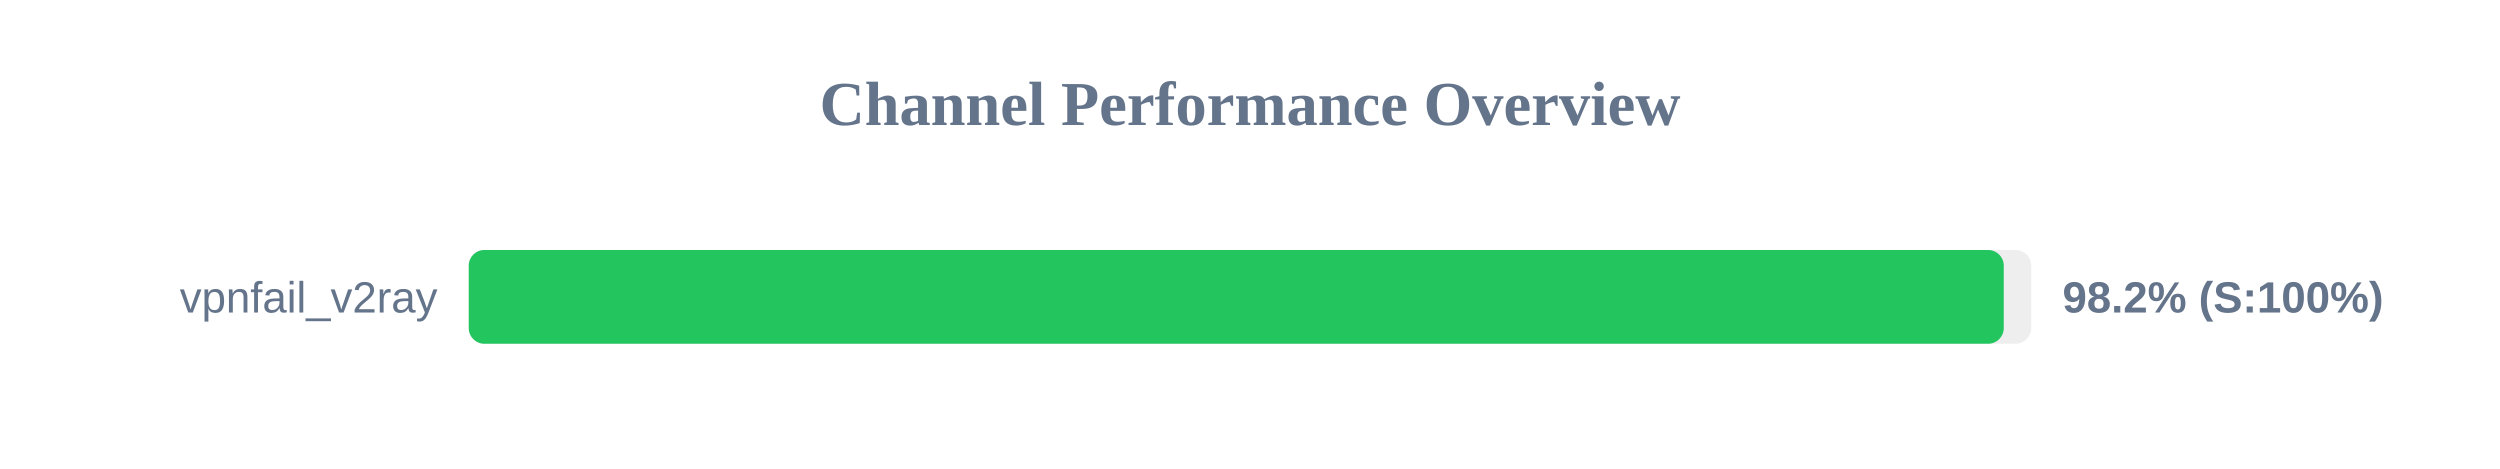
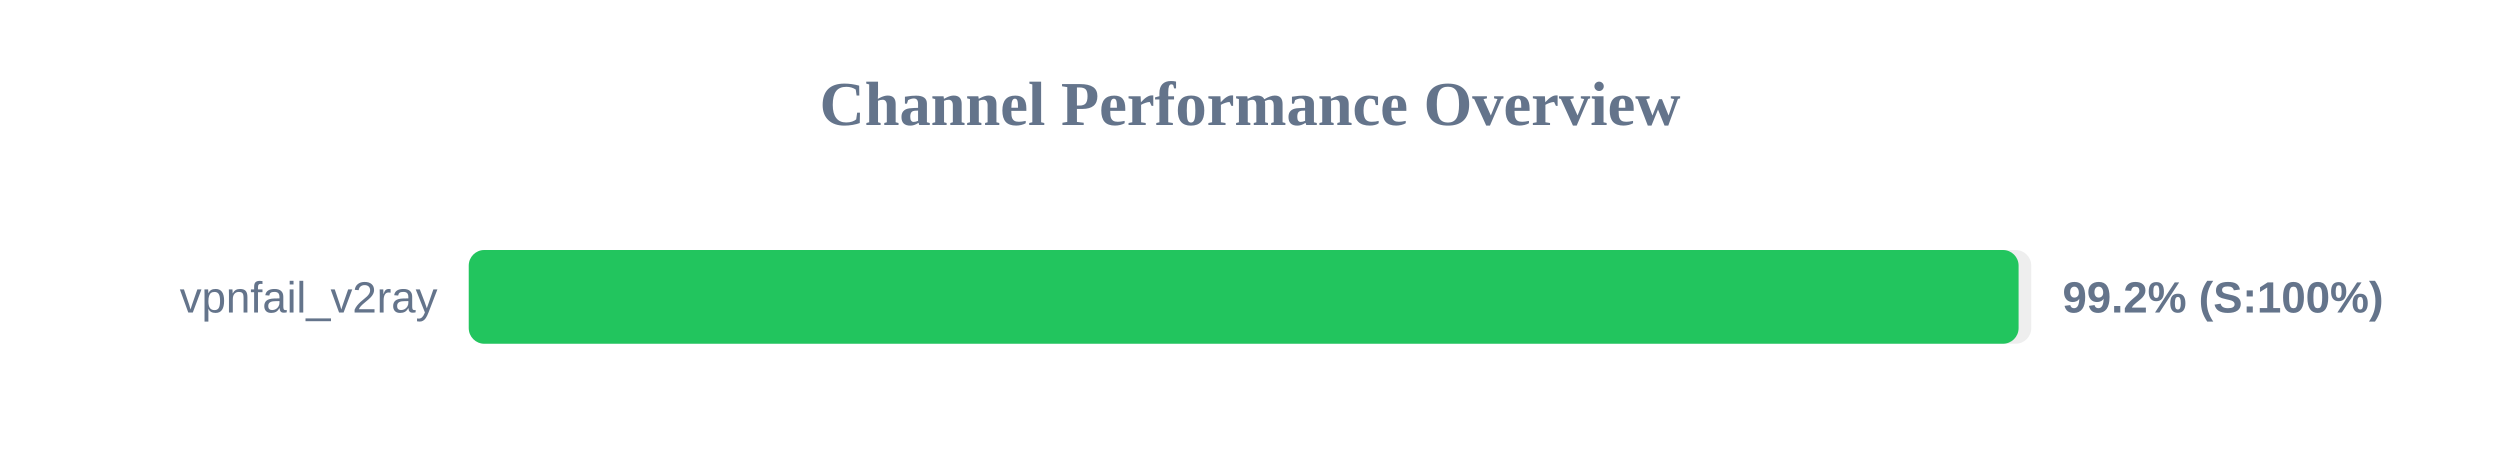
<svg xmlns="http://www.w3.org/2000/svg" width="800" height="150" version="1.1">
  <style>
        .row { font: 14px Arial; fill: #64748b; }
        .score { font: bold 14px Arial; fill: #64748b; }
    </style>
  <text x="400" y="40" text-anchor="middle" font-size="20px" font-weight="bold" fill="#64748b">Channel Performance Overview</text>
  <rect x="150" y="80" width="500" height="30" fill="#eee" rx="5" />
-   <rect x="150" y="80" width="491.2" height="30" fill="#22c55e" rx="5" />
+   <rect x="150" y="80" width="495.95" height="30" fill="#22c55e" rx="5" />
  <text x="140" y="100" text-anchor="end" class="row">vpnfail_v2ray</text>
-   <text x="660" y="100" text-anchor="start" class="score">98.2% (S:100%)</text>
+   <text x="660" y="100" text-anchor="start" class="score">99.2% (S:100%)</text>
</svg>
